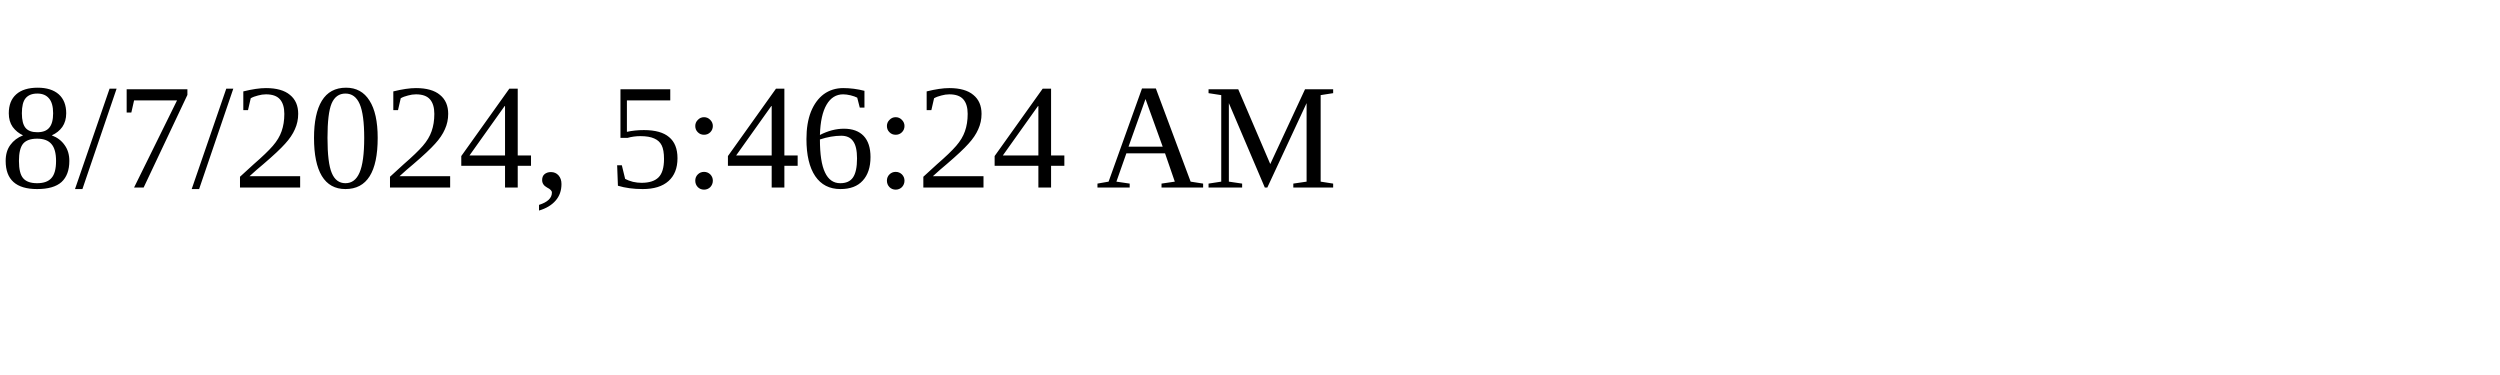
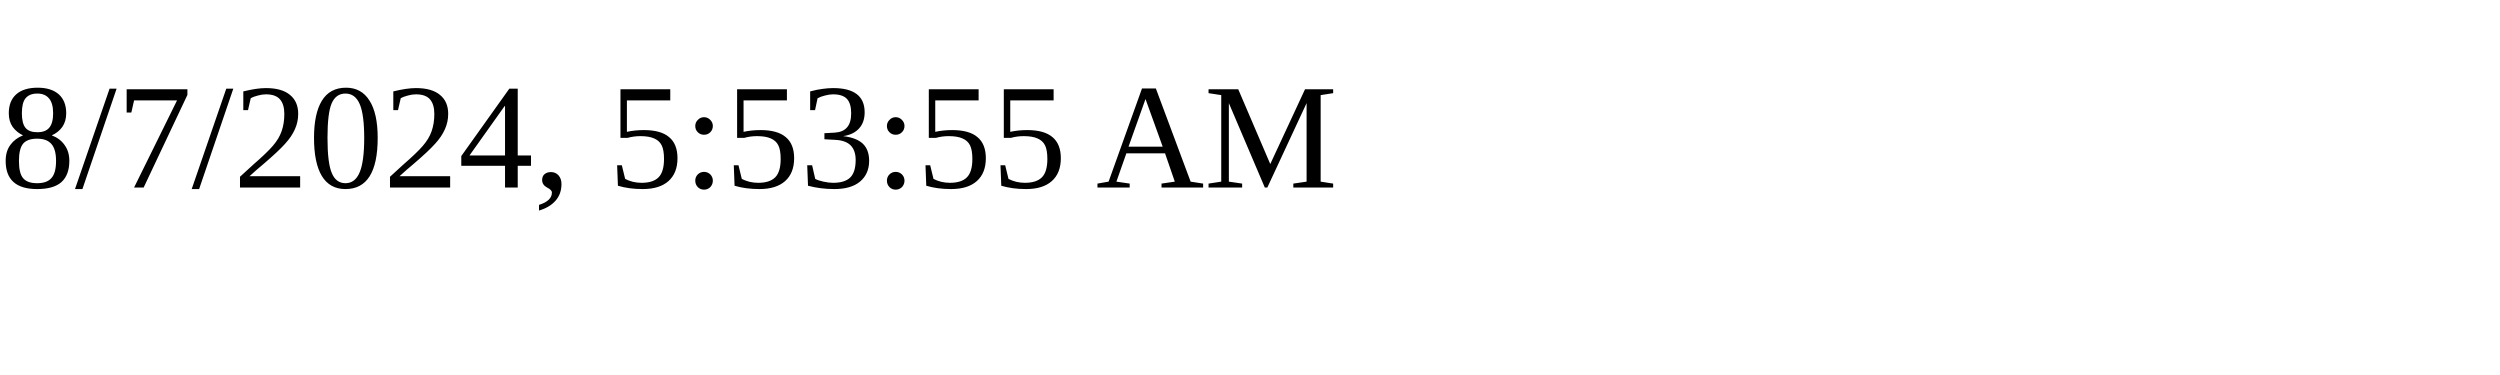
<svg xmlns="http://www.w3.org/2000/svg" height="30" width="200">
-   <text x="0" y="15">8/7/2024, 5:46:24 AM</text>
+   <text x="0" y="15">8/7/2024, 5:53:55 AM</text>
</svg>
